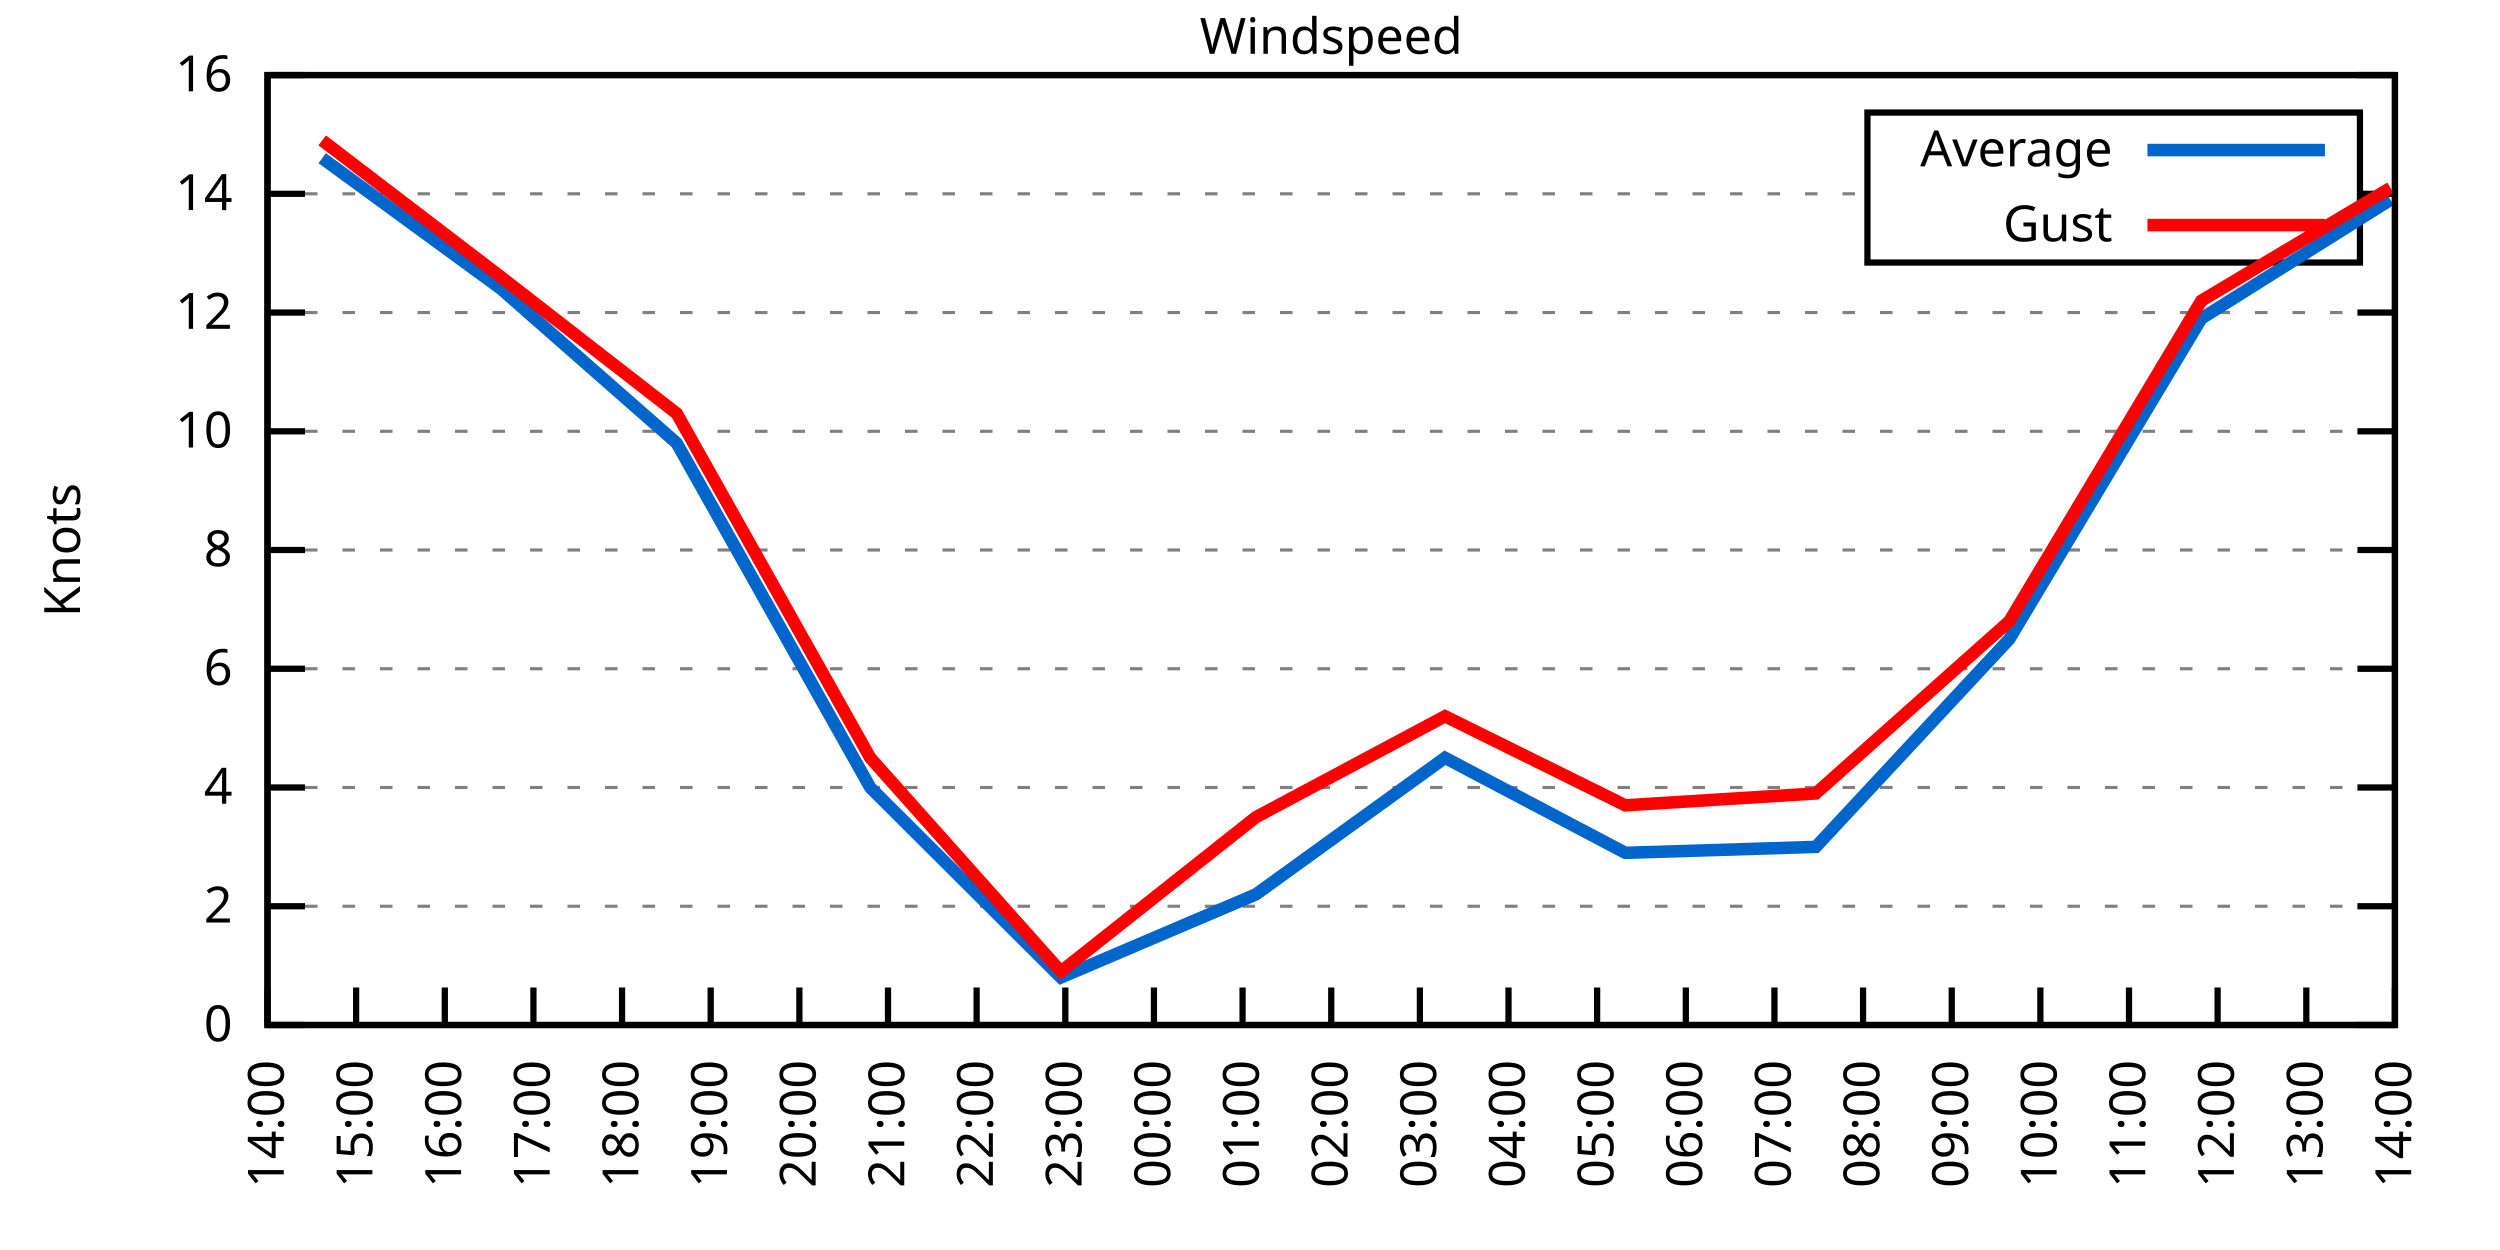
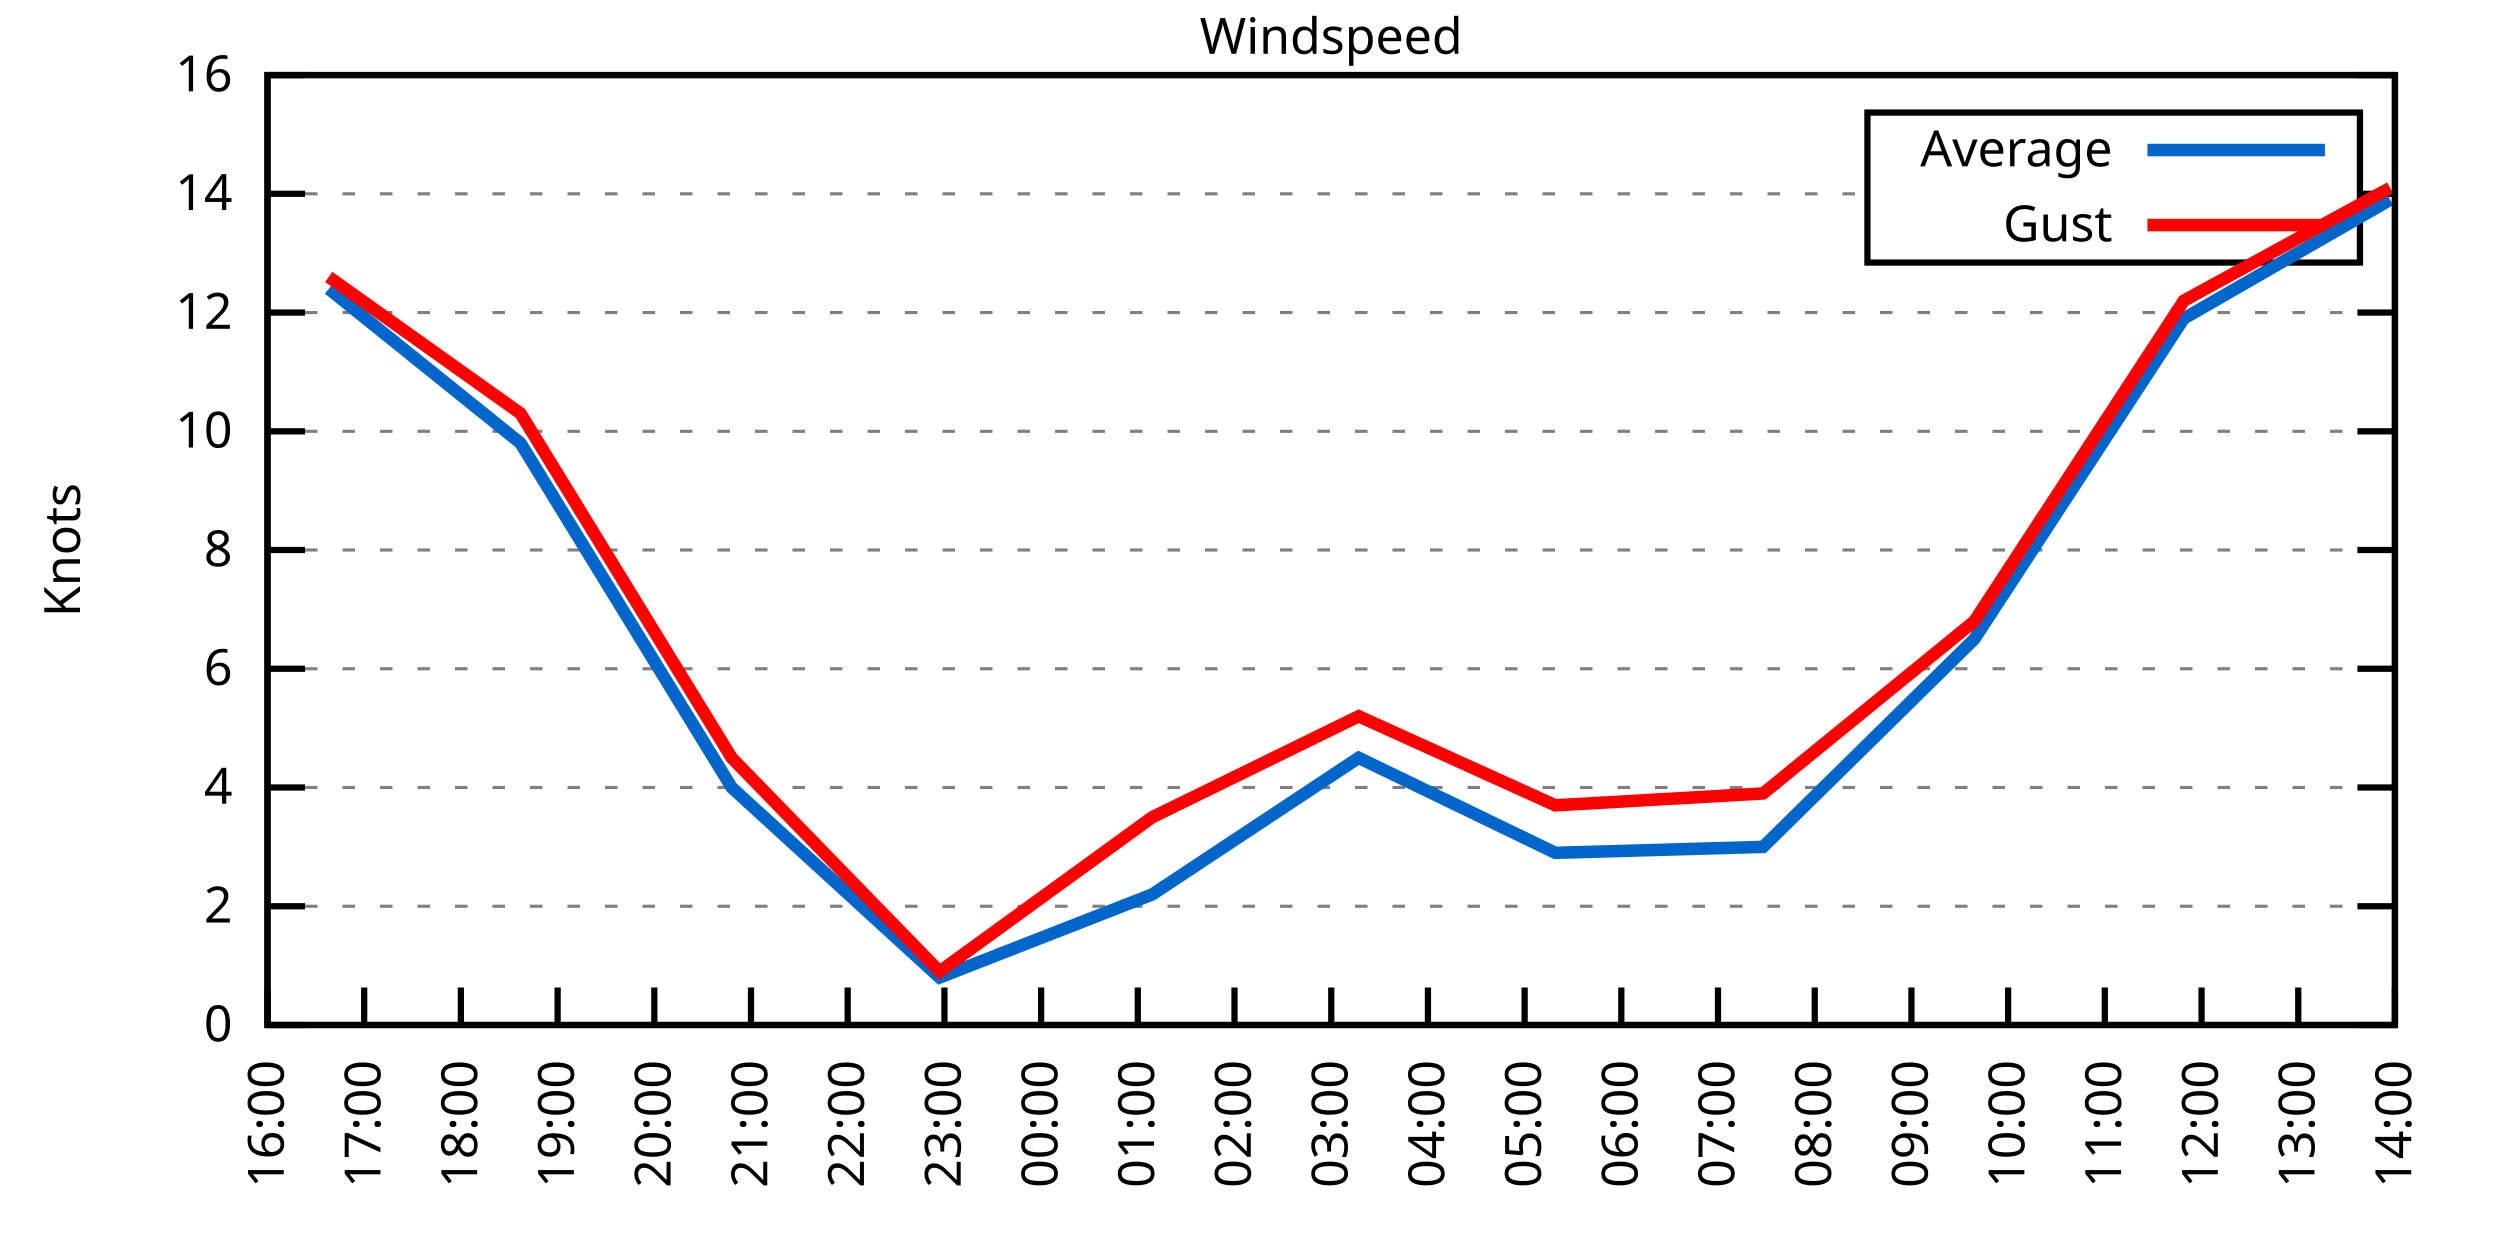
<svg xmlns="http://www.w3.org/2000/svg" xmlns:xlink="http://www.w3.org/1999/xlink" width="400" height="200" viewBox="0 0 400 200">
  <g id="gnuplot_canvas">
    <rect x="0" y="0" width="400" height="200" fill="none" />
    <defs>
      <circle id="gpDot" r="0.5" stroke-width="0.5" stroke="currentColor" />
      <path id="gpPt0" stroke-width="0.333" stroke="currentColor" d="M-1,0 h2 M0,-1 v2" />
      <path id="gpPt1" stroke-width="0.333" stroke="currentColor" d="M-1,-1 L1,1 M1,-1 L-1,1" />
      <path id="gpPt2" stroke-width="0.333" stroke="currentColor" d="M-1,0 L1,0 M0,-1 L0,1 M-1,-1 L1,1 M-1,1 L1,-1" />
      <rect id="gpPt3" stroke-width="0.333" stroke="currentColor" x="-1" y="-1" width="2" height="2" />
      <rect id="gpPt4" stroke-width="0.333" stroke="currentColor" fill="currentColor" x="-1" y="-1" width="2" height="2" />
      <circle id="gpPt5" stroke-width="0.333" stroke="currentColor" cx="0" cy="0" r="1" />
      <use xlink:href="#gpPt5" id="gpPt6" fill="currentColor" stroke="none" />
      <path id="gpPt7" stroke-width="0.333" stroke="currentColor" d="M0,-1.33 L-1.33,0.67 L1.33,0.67 z" />
      <use xlink:href="#gpPt7" id="gpPt8" fill="currentColor" stroke="none" />
      <use xlink:href="#gpPt7" id="gpPt9" stroke="currentColor" transform="rotate(180)" />
      <use xlink:href="#gpPt9" id="gpPt10" fill="currentColor" stroke="none" />
      <use xlink:href="#gpPt3" id="gpPt11" stroke="currentColor" transform="rotate(45)" />
      <use xlink:href="#gpPt11" id="gpPt12" fill="currentColor" stroke="none" />
      <path id="gpPt13" stroke-width="0.333" stroke="currentColor" d="M0,1.330 L1.265,0.411 L0.782,-1.067 L-0.782,-1.076 L-1.265,0.411 z" />
      <use xlink:href="#gpPt13" id="gpPt14" fill="currentColor" stroke="none" />
      <filter id="textbox" filterUnits="objectBoundingBox" x="0" y="0" height="1" width="1">
        <feFlood flood-color="white" flood-opacity="1" result="bgnd" />
        <feComposite in="SourceGraphic" in2="bgnd" operator="atop" />
      </filter>
      <filter id="greybox" filterUnits="objectBoundingBox" x="0" y="0" height="1" width="1">
        <feFlood flood-color="lightgrey" flood-opacity="1" result="grey" />
        <feComposite in="SourceGraphic" in2="grey" operator="atop" />
      </filter>
    </defs>
    <g fill="none" color="white" stroke="currentColor" stroke-width="1.00" stroke-linecap="butt" stroke-linejoin="miter">
</g>
    <g fill="none" color="black" stroke="currentColor" stroke-width="1.00" stroke-linecap="butt" stroke-linejoin="miter">
      <g stroke="none" shape-rendering="crispEdges">
        <polygon fill="rgb(255, 255, 255)" points="42.80,164.00 383.18,164.00 383.18,12.02 42.80,12.02 " />
      </g>
    </g>
    <g fill="none" color="black" stroke="currentColor" stroke-width="1.00" stroke-linecap="butt" stroke-linejoin="miter">
</g>
    <g fill="none" color="black" stroke="black" stroke-width="0.50" stroke-linecap="butt" stroke-linejoin="miter">
</g>
    <g fill="none" color="gray" stroke="currentColor" stroke-width="0.50" stroke-linecap="butt" stroke-linejoin="miter">
      <path stroke="gray" stroke-dasharray="2,4" class="gridline" d="M42.80,164.00 L383.19,164.00  " />
    </g>
    <g fill="none" color="gray" stroke="gray" stroke-width="1.00" stroke-linecap="butt" stroke-linejoin="miter">
</g>
    <g fill="none" color="black" stroke="currentColor" stroke-width="1.00" stroke-linecap="butt" stroke-linejoin="miter">
      <path stroke="black" d="M42.80,164.00 L48.80,164.00 M383.19,164.00 L377.19,164.00  " />
      <g transform="translate(37.20,166.60)" stroke="none" fill="black" font-family="Sans" font-size="8.00" text-anchor="end">
        <text>
          <tspan font-family="Sans"> 0</tspan>
        </text>
      </g>
    </g>
    <g fill="none" color="black" stroke="currentColor" stroke-width="1.00" stroke-linecap="butt" stroke-linejoin="miter">
</g>
    <g fill="none" color="black" stroke="black" stroke-width="0.50" stroke-linecap="butt" stroke-linejoin="miter">
</g>
    <g fill="none" color="gray" stroke="currentColor" stroke-width="0.50" stroke-linecap="butt" stroke-linejoin="miter">
      <path stroke="gray" stroke-dasharray="2,4" class="gridline" d="M42.80,145.00 L383.19,145.00  " />
    </g>
    <g fill="none" color="gray" stroke="gray" stroke-width="1.00" stroke-linecap="butt" stroke-linejoin="miter">
</g>
    <g fill="none" color="black" stroke="currentColor" stroke-width="1.00" stroke-linecap="butt" stroke-linejoin="miter">
      <path stroke="black" d="M42.80,145.00 L48.80,145.00 M383.19,145.00 L377.19,145.00  " />
      <g transform="translate(37.20,147.60)" stroke="none" fill="black" font-family="Sans" font-size="8.00" text-anchor="end">
        <text>
          <tspan font-family="Sans"> 2</tspan>
        </text>
      </g>
    </g>
    <g fill="none" color="black" stroke="currentColor" stroke-width="1.00" stroke-linecap="butt" stroke-linejoin="miter">
</g>
    <g fill="none" color="black" stroke="black" stroke-width="0.50" stroke-linecap="butt" stroke-linejoin="miter">
</g>
    <g fill="none" color="gray" stroke="currentColor" stroke-width="0.50" stroke-linecap="butt" stroke-linejoin="miter">
      <path stroke="gray" stroke-dasharray="2,4" class="gridline" d="M42.80,126.00 L383.19,126.00  " />
    </g>
    <g fill="none" color="gray" stroke="gray" stroke-width="1.00" stroke-linecap="butt" stroke-linejoin="miter">
</g>
    <g fill="none" color="black" stroke="currentColor" stroke-width="1.00" stroke-linecap="butt" stroke-linejoin="miter">
      <path stroke="black" d="M42.80,126.00 L48.80,126.00 M383.19,126.00 L377.19,126.00  " />
      <g transform="translate(37.20,128.60)" stroke="none" fill="black" font-family="Sans" font-size="8.00" text-anchor="end">
        <text>
          <tspan font-family="Sans"> 4</tspan>
        </text>
      </g>
    </g>
    <g fill="none" color="black" stroke="currentColor" stroke-width="1.00" stroke-linecap="butt" stroke-linejoin="miter">
</g>
    <g fill="none" color="black" stroke="black" stroke-width="0.50" stroke-linecap="butt" stroke-linejoin="miter">
</g>
    <g fill="none" color="gray" stroke="currentColor" stroke-width="0.50" stroke-linecap="butt" stroke-linejoin="miter">
      <path stroke="gray" stroke-dasharray="2,4" class="gridline" d="M42.80,107.00 L383.19,107.00  " />
    </g>
    <g fill="none" color="gray" stroke="gray" stroke-width="1.00" stroke-linecap="butt" stroke-linejoin="miter">
</g>
    <g fill="none" color="black" stroke="currentColor" stroke-width="1.00" stroke-linecap="butt" stroke-linejoin="miter">
      <path stroke="black" d="M42.80,107.00 L48.80,107.00 M383.19,107.00 L377.19,107.00  " />
      <g transform="translate(37.20,109.60)" stroke="none" fill="black" font-family="Sans" font-size="8.00" text-anchor="end">
        <text>
          <tspan font-family="Sans"> 6</tspan>
        </text>
      </g>
    </g>
    <g fill="none" color="black" stroke="currentColor" stroke-width="1.00" stroke-linecap="butt" stroke-linejoin="miter">
</g>
    <g fill="none" color="black" stroke="black" stroke-width="0.50" stroke-linecap="butt" stroke-linejoin="miter">
</g>
    <g fill="none" color="gray" stroke="currentColor" stroke-width="0.50" stroke-linecap="butt" stroke-linejoin="miter">
      <path stroke="gray" stroke-dasharray="2,4" class="gridline" d="M42.80,88.00 L383.19,88.00  " />
    </g>
    <g fill="none" color="gray" stroke="gray" stroke-width="1.00" stroke-linecap="butt" stroke-linejoin="miter">
</g>
    <g fill="none" color="black" stroke="currentColor" stroke-width="1.00" stroke-linecap="butt" stroke-linejoin="miter">
      <path stroke="black" d="M42.80,88.00 L48.80,88.00 M383.19,88.00 L377.19,88.00  " />
      <g transform="translate(37.20,90.60)" stroke="none" fill="black" font-family="Sans" font-size="8.00" text-anchor="end">
        <text>
          <tspan font-family="Sans"> 8</tspan>
        </text>
      </g>
    </g>
    <g fill="none" color="black" stroke="currentColor" stroke-width="1.00" stroke-linecap="butt" stroke-linejoin="miter">
</g>
    <g fill="none" color="black" stroke="black" stroke-width="0.50" stroke-linecap="butt" stroke-linejoin="miter">
</g>
    <g fill="none" color="gray" stroke="currentColor" stroke-width="0.50" stroke-linecap="butt" stroke-linejoin="miter">
      <path stroke="gray" stroke-dasharray="2,4" class="gridline" d="M42.80,69.01 L383.19,69.01  " />
    </g>
    <g fill="none" color="gray" stroke="gray" stroke-width="1.00" stroke-linecap="butt" stroke-linejoin="miter">
</g>
    <g fill="none" color="black" stroke="currentColor" stroke-width="1.00" stroke-linecap="butt" stroke-linejoin="miter">
      <path stroke="black" d="M42.80,69.01 L48.80,69.01 M383.19,69.01 L377.19,69.01  " />
      <g transform="translate(37.20,71.61)" stroke="none" fill="black" font-family="Sans" font-size="8.00" text-anchor="end">
        <text>
          <tspan font-family="Sans"> 10</tspan>
        </text>
      </g>
    </g>
    <g fill="none" color="black" stroke="currentColor" stroke-width="1.00" stroke-linecap="butt" stroke-linejoin="miter">
</g>
    <g fill="none" color="black" stroke="black" stroke-width="0.50" stroke-linecap="butt" stroke-linejoin="miter">
</g>
    <g fill="none" color="gray" stroke="currentColor" stroke-width="0.50" stroke-linecap="butt" stroke-linejoin="miter">
      <path stroke="gray" stroke-dasharray="2,4" class="gridline" d="M42.80,50.01 L383.19,50.01  " />
    </g>
    <g fill="none" color="gray" stroke="gray" stroke-width="1.00" stroke-linecap="butt" stroke-linejoin="miter">
</g>
    <g fill="none" color="black" stroke="currentColor" stroke-width="1.00" stroke-linecap="butt" stroke-linejoin="miter">
      <path stroke="black" d="M42.80,50.01 L48.80,50.01 M383.19,50.01 L377.19,50.01  " />
      <g transform="translate(37.20,52.61)" stroke="none" fill="black" font-family="Sans" font-size="8.00" text-anchor="end">
        <text>
          <tspan font-family="Sans"> 12</tspan>
        </text>
      </g>
    </g>
    <g fill="none" color="black" stroke="currentColor" stroke-width="1.00" stroke-linecap="butt" stroke-linejoin="miter">
</g>
    <g fill="none" color="black" stroke="black" stroke-width="0.50" stroke-linecap="butt" stroke-linejoin="miter">
</g>
    <g fill="none" color="gray" stroke="currentColor" stroke-width="0.50" stroke-linecap="butt" stroke-linejoin="miter">
      <path stroke="gray" stroke-dasharray="2,4" class="gridline" d="M42.80,31.01 L298.79,31.01 M377.59,31.01 L383.19,31.01  " />
    </g>
    <g fill="none" color="gray" stroke="gray" stroke-width="1.00" stroke-linecap="butt" stroke-linejoin="miter">
</g>
    <g fill="none" color="black" stroke="currentColor" stroke-width="1.00" stroke-linecap="butt" stroke-linejoin="miter">
      <path stroke="black" d="M42.80,31.01 L48.80,31.01 M383.19,31.01 L377.19,31.01  " />
      <g transform="translate(37.20,33.61)" stroke="none" fill="black" font-family="Sans" font-size="8.00" text-anchor="end">
        <text>
          <tspan font-family="Sans"> 14</tspan>
        </text>
      </g>
    </g>
    <g fill="none" color="black" stroke="currentColor" stroke-width="1.00" stroke-linecap="butt" stroke-linejoin="miter">
</g>
    <g fill="none" color="black" stroke="black" stroke-width="0.50" stroke-linecap="butt" stroke-linejoin="miter">
</g>
    <g fill="none" color="gray" stroke="currentColor" stroke-width="0.50" stroke-linecap="butt" stroke-linejoin="miter">
      <path stroke="gray" stroke-dasharray="2,4" class="gridline" d="M42.80,12.01 L383.19,12.01  " />
    </g>
    <g fill="none" color="gray" stroke="gray" stroke-width="1.00" stroke-linecap="butt" stroke-linejoin="miter">
</g>
    <g fill="none" color="black" stroke="currentColor" stroke-width="1.00" stroke-linecap="butt" stroke-linejoin="miter">
      <path stroke="black" d="M42.80,12.01 L48.80,12.01 M383.19,12.01 L377.19,12.01  " />
      <g transform="translate(37.20,14.61)" stroke="none" fill="black" font-family="Sans" font-size="8.00" text-anchor="end">
        <text>
          <tspan font-family="Sans"> 16</tspan>
        </text>
      </g>
    </g>
    <g fill="none" color="black" stroke="currentColor" stroke-width="1.00" stroke-linecap="butt" stroke-linejoin="miter">
      <path stroke="black" d="M42.80,164.00 L42.80,158.00  " />
      <g transform="translate(45.40,169.60) rotate(270.00)" stroke="none" fill="black" font-family="Sans" font-size="8.00" text-anchor="end">
        <text>
-           <tspan font-family="Sans">14:00</tspan>
-         </text>
-       </g>
-     </g>
-     <g fill="none" color="black" stroke="currentColor" stroke-width="1.00" stroke-linecap="butt" stroke-linejoin="miter">
-       <path stroke="black" d="M56.98,164.00 L56.98,158.00  " />
-       <g transform="translate(59.58,169.60) rotate(270.00)" stroke="none" fill="black" font-family="Sans" font-size="8.00" text-anchor="end">
-         <text>
-           <tspan font-family="Sans">15:00</tspan>
-         </text>
-       </g>
-     </g>
-     <g fill="none" color="black" stroke="currentColor" stroke-width="1.00" stroke-linecap="butt" stroke-linejoin="miter">
-       <path stroke="black" d="M71.17,164.00 L71.17,158.00  " />
-       <g transform="translate(73.77,169.60) rotate(270.00)" stroke="none" fill="black" font-family="Sans" font-size="8.00" text-anchor="end">
-         <text>
          <tspan font-family="Sans">16:00</tspan>
        </text>
      </g>
    </g>
    <g fill="none" color="black" stroke="currentColor" stroke-width="1.00" stroke-linecap="butt" stroke-linejoin="miter">
-       <path stroke="black" d="M85.35,164.00 L85.35,158.00  " />
-       <g transform="translate(87.95,169.60) rotate(270.00)" stroke="none" fill="black" font-family="Sans" font-size="8.00" text-anchor="end">
+       <path stroke="black" d="M58.27,164.00 L58.27,158.00  " />
+       <g transform="translate(60.87,169.60) rotate(270.00)" stroke="none" fill="black" font-family="Sans" font-size="8.00" text-anchor="end">
        <text>
          <tspan font-family="Sans">17:00</tspan>
        </text>
      </g>
    </g>
    <g fill="none" color="black" stroke="currentColor" stroke-width="1.00" stroke-linecap="butt" stroke-linejoin="miter">
-       <path stroke="black" d="M99.53,164.00 L99.53,158.00  " />
-       <g transform="translate(102.13,169.60) rotate(270.00)" stroke="none" fill="black" font-family="Sans" font-size="8.00" text-anchor="end">
+       <path stroke="black" d="M73.74,164.00 L73.74,158.00  " />
+       <g transform="translate(76.34,169.60) rotate(270.00)" stroke="none" fill="black" font-family="Sans" font-size="8.00" text-anchor="end">
        <text>
          <tspan font-family="Sans">18:00</tspan>
        </text>
      </g>
    </g>
    <g fill="none" color="black" stroke="currentColor" stroke-width="1.00" stroke-linecap="butt" stroke-linejoin="miter">
-       <path stroke="black" d="M113.71,164.00 L113.71,158.00  " />
-       <g transform="translate(116.31,169.60) rotate(270.00)" stroke="none" fill="black" font-family="Sans" font-size="8.00" text-anchor="end">
+       <path stroke="black" d="M89.22,164.00 L89.22,158.00  " />
+       <g transform="translate(91.82,169.60) rotate(270.00)" stroke="none" fill="black" font-family="Sans" font-size="8.00" text-anchor="end">
        <text>
          <tspan font-family="Sans">19:00</tspan>
        </text>
      </g>
    </g>
    <g fill="none" color="black" stroke="currentColor" stroke-width="1.00" stroke-linecap="butt" stroke-linejoin="miter">
-       <path stroke="black" d="M127.90,164.00 L127.90,158.00  " />
-       <g transform="translate(130.50,169.60) rotate(270.00)" stroke="none" fill="black" font-family="Sans" font-size="8.00" text-anchor="end">
+       <path stroke="black" d="M104.69,164.00 L104.69,158.00  " />
+       <g transform="translate(107.29,169.60) rotate(270.00)" stroke="none" fill="black" font-family="Sans" font-size="8.00" text-anchor="end">
        <text>
          <tspan font-family="Sans">20:00</tspan>
        </text>
      </g>
    </g>
    <g fill="none" color="black" stroke="currentColor" stroke-width="1.00" stroke-linecap="butt" stroke-linejoin="miter">
-       <path stroke="black" d="M142.08,164.00 L142.08,158.00  " />
-       <g transform="translate(144.68,169.60) rotate(270.00)" stroke="none" fill="black" font-family="Sans" font-size="8.00" text-anchor="end">
+       <path stroke="black" d="M120.16,164.00 L120.16,158.00  " />
+       <g transform="translate(122.76,169.60) rotate(270.00)" stroke="none" fill="black" font-family="Sans" font-size="8.00" text-anchor="end">
        <text>
          <tspan font-family="Sans">21:00</tspan>
        </text>
      </g>
    </g>
    <g fill="none" color="black" stroke="currentColor" stroke-width="1.00" stroke-linecap="butt" stroke-linejoin="miter">
-       <path stroke="black" d="M156.26,164.00 L156.26,158.00  " />
-       <g transform="translate(158.86,169.60) rotate(270.00)" stroke="none" fill="black" font-family="Sans" font-size="8.00" text-anchor="end">
+       <path stroke="black" d="M135.63,164.00 L135.63,158.00  " />
+       <g transform="translate(138.23,169.60) rotate(270.00)" stroke="none" fill="black" font-family="Sans" font-size="8.00" text-anchor="end">
        <text>
          <tspan font-family="Sans">22:00</tspan>
        </text>
      </g>
    </g>
    <g fill="none" color="black" stroke="currentColor" stroke-width="1.00" stroke-linecap="butt" stroke-linejoin="miter">
-       <path stroke="black" d="M170.45,164.00 L170.45,158.00  " />
-       <g transform="translate(173.05,169.60) rotate(270.00)" stroke="none" fill="black" font-family="Sans" font-size="8.00" text-anchor="end">
+       <path stroke="black" d="M151.11,164.00 L151.11,158.00  " />
+       <g transform="translate(153.71,169.60) rotate(270.00)" stroke="none" fill="black" font-family="Sans" font-size="8.00" text-anchor="end">
        <text>
          <tspan font-family="Sans">23:00</tspan>
        </text>
      </g>
    </g>
    <g fill="none" color="black" stroke="currentColor" stroke-width="1.00" stroke-linecap="butt" stroke-linejoin="miter">
-       <path stroke="black" d="M184.63,164.00 L184.63,158.00  " />
-       <g transform="translate(187.23,169.60) rotate(270.00)" stroke="none" fill="black" font-family="Sans" font-size="8.00" text-anchor="end">
+       <path stroke="black" d="M166.58,164.00 L166.58,158.00  " />
+       <g transform="translate(169.18,169.60) rotate(270.00)" stroke="none" fill="black" font-family="Sans" font-size="8.00" text-anchor="end">
        <text>
          <tspan font-family="Sans">00:00</tspan>
        </text>
      </g>
    </g>
    <g fill="none" color="black" stroke="currentColor" stroke-width="1.00" stroke-linecap="butt" stroke-linejoin="miter">
-       <path stroke="black" d="M198.81,164.00 L198.81,158.00  " />
-       <g transform="translate(201.41,169.60) rotate(270.00)" stroke="none" fill="black" font-family="Sans" font-size="8.00" text-anchor="end">
+       <path stroke="black" d="M182.05,164.00 L182.05,158.00  " />
+       <g transform="translate(184.65,169.60) rotate(270.00)" stroke="none" fill="black" font-family="Sans" font-size="8.00" text-anchor="end">
        <text>
          <tspan font-family="Sans">01:00</tspan>
+         </text>
+       </g>
+     </g>
+     <g fill="none" color="black" stroke="currentColor" stroke-width="1.00" stroke-linecap="butt" stroke-linejoin="miter">
+       <path stroke="black" d="M197.52,164.00 L197.52,158.00  " />
+       <g transform="translate(200.12,169.60) rotate(270.00)" stroke="none" fill="black" font-family="Sans" font-size="8.00" text-anchor="end">
+         <text>
+           <tspan font-family="Sans">02:00</tspan>
        </text>
      </g>
    </g>
    <g fill="none" color="black" stroke="currentColor" stroke-width="1.00" stroke-linecap="butt" stroke-linejoin="miter">
      <path stroke="black" d="M213.00,164.00 L213.00,158.00  " />
      <g transform="translate(215.60,169.60) rotate(270.00)" stroke="none" fill="black" font-family="Sans" font-size="8.00" text-anchor="end">
        <text>
-           <tspan font-family="Sans">02:00</tspan>
-         </text>
-       </g>
-     </g>
-     <g fill="none" color="black" stroke="currentColor" stroke-width="1.00" stroke-linecap="butt" stroke-linejoin="miter">
-       <path stroke="black" d="M227.18,164.00 L227.18,158.00  " />
-       <g transform="translate(229.78,169.60) rotate(270.00)" stroke="none" fill="black" font-family="Sans" font-size="8.00" text-anchor="end">
-         <text>
          <tspan font-family="Sans">03:00</tspan>
        </text>
      </g>
    </g>
    <g fill="none" color="black" stroke="currentColor" stroke-width="1.00" stroke-linecap="butt" stroke-linejoin="miter">
-       <path stroke="black" d="M241.36,164.00 L241.36,158.00  " />
-       <g transform="translate(243.96,169.60) rotate(270.00)" stroke="none" fill="black" font-family="Sans" font-size="8.00" text-anchor="end">
+       <path stroke="black" d="M228.47,164.00 L228.47,158.00  " />
+       <g transform="translate(231.07,169.60) rotate(270.00)" stroke="none" fill="black" font-family="Sans" font-size="8.00" text-anchor="end">
        <text>
          <tspan font-family="Sans">04:00</tspan>
        </text>
      </g>
    </g>
    <g fill="none" color="black" stroke="currentColor" stroke-width="1.00" stroke-linecap="butt" stroke-linejoin="miter">
-       <path stroke="black" d="M255.54,164.00 L255.54,158.00  " />
-       <g transform="translate(258.14,169.60) rotate(270.00)" stroke="none" fill="black" font-family="Sans" font-size="8.00" text-anchor="end">
+       <path stroke="black" d="M243.94,164.00 L243.94,158.00  " />
+       <g transform="translate(246.54,169.60) rotate(270.00)" stroke="none" fill="black" font-family="Sans" font-size="8.00" text-anchor="end">
        <text>
          <tspan font-family="Sans">05:00</tspan>
        </text>
      </g>
    </g>
    <g fill="none" color="black" stroke="currentColor" stroke-width="1.00" stroke-linecap="butt" stroke-linejoin="miter">
-       <path stroke="black" d="M269.73,164.00 L269.73,158.00  " />
-       <g transform="translate(272.33,169.60) rotate(270.00)" stroke="none" fill="black" font-family="Sans" font-size="8.00" text-anchor="end">
+       <path stroke="black" d="M259.41,164.00 L259.41,158.00  " />
+       <g transform="translate(262.01,169.60) rotate(270.00)" stroke="none" fill="black" font-family="Sans" font-size="8.00" text-anchor="end">
        <text>
          <tspan font-family="Sans">06:00</tspan>
        </text>
      </g>
    </g>
    <g fill="none" color="black" stroke="currentColor" stroke-width="1.00" stroke-linecap="butt" stroke-linejoin="miter">
-       <path stroke="black" d="M283.91,164.00 L283.91,158.00  " />
-       <g transform="translate(286.51,169.60) rotate(270.00)" stroke="none" fill="black" font-family="Sans" font-size="8.00" text-anchor="end">
+       <path stroke="black" d="M274.88,164.00 L274.88,158.00  " />
+       <g transform="translate(277.48,169.60) rotate(270.00)" stroke="none" fill="black" font-family="Sans" font-size="8.00" text-anchor="end">
        <text>
          <tspan font-family="Sans">07:00</tspan>
        </text>
      </g>
    </g>
    <g fill="none" color="black" stroke="currentColor" stroke-width="1.00" stroke-linecap="butt" stroke-linejoin="miter">
-       <path stroke="black" d="M298.09,164.00 L298.09,158.00  " />
-       <g transform="translate(300.69,169.60) rotate(270.00)" stroke="none" fill="black" font-family="Sans" font-size="8.00" text-anchor="end">
+       <path stroke="black" d="M290.36,164.00 L290.36,158.00  " />
+       <g transform="translate(292.96,169.60) rotate(270.00)" stroke="none" fill="black" font-family="Sans" font-size="8.00" text-anchor="end">
        <text>
          <tspan font-family="Sans">08:00</tspan>
        </text>
      </g>
    </g>
    <g fill="none" color="black" stroke="currentColor" stroke-width="1.00" stroke-linecap="butt" stroke-linejoin="miter">
-       <path stroke="black" d="M312.28,164.00 L312.28,158.00  " />
-       <g transform="translate(314.88,169.60) rotate(270.00)" stroke="none" fill="black" font-family="Sans" font-size="8.00" text-anchor="end">
+       <path stroke="black" d="M305.83,164.00 L305.83,158.00  " />
+       <g transform="translate(308.43,169.60) rotate(270.00)" stroke="none" fill="black" font-family="Sans" font-size="8.00" text-anchor="end">
        <text>
          <tspan font-family="Sans">09:00</tspan>
        </text>
      </g>
    </g>
    <g fill="none" color="black" stroke="currentColor" stroke-width="1.00" stroke-linecap="butt" stroke-linejoin="miter">
-       <path stroke="black" d="M326.46,164.00 L326.46,158.00  " />
-       <g transform="translate(329.06,169.60) rotate(270.00)" stroke="none" fill="black" font-family="Sans" font-size="8.00" text-anchor="end">
+       <path stroke="black" d="M321.30,164.00 L321.30,158.00  " />
+       <g transform="translate(323.90,169.60) rotate(270.00)" stroke="none" fill="black" font-family="Sans" font-size="8.00" text-anchor="end">
        <text>
          <tspan font-family="Sans">10:00</tspan>
        </text>
      </g>
    </g>
    <g fill="none" color="black" stroke="currentColor" stroke-width="1.00" stroke-linecap="butt" stroke-linejoin="miter">
-       <path stroke="black" d="M340.64,164.00 L340.64,158.00  " />
-       <g transform="translate(343.24,169.60) rotate(270.00)" stroke="none" fill="black" font-family="Sans" font-size="8.00" text-anchor="end">
+       <path stroke="black" d="M336.77,164.00 L336.77,158.00  " />
+       <g transform="translate(339.37,169.60) rotate(270.00)" stroke="none" fill="black" font-family="Sans" font-size="8.00" text-anchor="end">
        <text>
          <tspan font-family="Sans">11:00</tspan>
        </text>
      </g>
    </g>
    <g fill="none" color="black" stroke="currentColor" stroke-width="1.00" stroke-linecap="butt" stroke-linejoin="miter">
-       <path stroke="black" d="M354.82,164.00 L354.82,158.00  " />
-       <g transform="translate(357.42,169.60) rotate(270.00)" stroke="none" fill="black" font-family="Sans" font-size="8.00" text-anchor="end">
+       <path stroke="black" d="M352.25,164.00 L352.25,158.00  " />
+       <g transform="translate(354.85,169.60) rotate(270.00)" stroke="none" fill="black" font-family="Sans" font-size="8.00" text-anchor="end">
        <text>
          <tspan font-family="Sans">12:00</tspan>
        </text>
      </g>
    </g>
    <g fill="none" color="black" stroke="currentColor" stroke-width="1.00" stroke-linecap="butt" stroke-linejoin="miter">
-       <path stroke="black" d="M369.01,164.00 L369.01,158.00  " />
-       <g transform="translate(371.61,169.60) rotate(270.00)" stroke="none" fill="black" font-family="Sans" font-size="8.00" text-anchor="end">
+       <path stroke="black" d="M367.72,164.00 L367.72,158.00  " />
+       <g transform="translate(370.32,169.60) rotate(270.00)" stroke="none" fill="black" font-family="Sans" font-size="8.00" text-anchor="end">
        <text>
          <tspan font-family="Sans">13:00</tspan>
        </text>
      </g>
    </g>
    <g fill="none" color="black" stroke="currentColor" stroke-width="1.00" stroke-linecap="butt" stroke-linejoin="miter">
      <path stroke="black" d="M383.19,164.00 L383.19,158.00  " />
      <g transform="translate(385.79,169.60) rotate(270.00)" stroke="none" fill="black" font-family="Sans" font-size="8.00" text-anchor="end">
        <text>
          <tspan font-family="Sans">14:00</tspan>
        </text>
      </g>
    </g>
    <g fill="none" color="black" stroke="currentColor" stroke-width="1.00" stroke-linecap="butt" stroke-linejoin="miter">
</g>
    <g fill="none" color="black" stroke="currentColor" stroke-width="1.00" stroke-linecap="butt" stroke-linejoin="miter">
      <path stroke="black" d="M42.80,12.01 L42.80,164.00 L383.19,164.00 L383.19,12.01 L42.80,12.01 Z  " />
    </g>
    <g fill="none" color="black" stroke="currentColor" stroke-width="1.00" stroke-linecap="butt" stroke-linejoin="miter">
</g>
    <g fill="none" color="black" stroke="currentColor" stroke-width="1.00" stroke-linecap="butt" stroke-linejoin="miter">
      <path stroke="black" d="M298.79,42.01 L298.79,18.01 L377.59,18.01 L377.59,42.01 L298.79,42.01 Z  " />
    </g>
    <g id="Windspeed_plot_1">
      <g fill="none" color="white" stroke="black" stroke-width="2.00" stroke-linecap="butt" stroke-linejoin="miter">
</g>
      <g fill="none" color="black" stroke="currentColor" stroke-width="2.00" stroke-linecap="butt" stroke-linejoin="miter">
        <g transform="translate(337.99,26.61)" stroke="none" fill="black" font-family="Sans" font-size="8.00" text-anchor="end">
          <text>
            <tspan font-family="Sans">Average</tspan>
          </text>
        </g>
      </g>
      <g fill="none" color="black" stroke="currentColor" stroke-width="2.00" stroke-linecap="butt" stroke-linejoin="miter">
-         <path stroke="rgb(  0, 102, 204)" d="M343.59,24.01 L371.99,24.01 M51.55,25.31 L80.15,46.21 L108.28,70.91 L139.24,126.00 L169.74,156.40 L200.94,143.10   L231.20,121.25 L260.04,136.45 L290.53,135.50 L321.49,102.25 L352.22,50.96 L382.48,31.96  " />
+         <path stroke="rgb(  0, 102, 204)" d="M343.59,24.01 L371.99,24.01 M52.60,46.21 L83.29,70.91 L117.07,126.00 L150.33,156.40 L184.37,143.10 L217.38,121.25   L248.84,136.45 L282.10,135.50 L315.89,102.25 L349.41,50.96 L382.42,31.96  " />
      </g>
    </g>
    <g id="Windspeed_plot_2">
      <g fill="none" color="black" stroke="currentColor" stroke-width="2.00" stroke-linecap="butt" stroke-linejoin="miter">
        <g transform="translate(337.99,38.61)" stroke="none" fill="black" font-family="Sans" font-size="8.00" text-anchor="end">
          <text>
            <tspan font-family="Sans">Gust</tspan>
          </text>
        </g>
      </g>
      <g fill="none" color="black" stroke="currentColor" stroke-width="2.00" stroke-linecap="butt" stroke-linejoin="miter">
-         <path stroke="rgb(255,   0,   0)" d="M343.59,36.01 L371.99,36.01 M51.55,22.46 L80.15,44.31 L108.28,66.16 L139.24,121.25 L169.74,155.45 L200.94,130.75   L231.20,114.60 L260.04,128.85 L290.53,126.95 L321.49,99.40 L352.22,48.11 L382.48,30.06  " />
+         <path stroke="rgb(255,   0,   0)" d="M343.59,36.01 L371.99,36.01 M52.60,44.31 L83.29,66.16 L117.07,121.25 L150.33,155.45 L184.37,130.75 L217.38,114.60   L248.84,128.85 L282.10,126.95 L315.89,99.40 L349.41,48.11 L382.42,30.06  " />
      </g>
    </g>
    <g fill="none" color="black" stroke="currentColor" stroke-width="2.00" stroke-linecap="butt" stroke-linejoin="miter">
</g>
    <g fill="none" color="black" stroke="black" stroke-width="1.00" stroke-linecap="butt" stroke-linejoin="miter">
</g>
    <g fill="none" color="black" stroke="currentColor" stroke-width="1.00" stroke-linecap="butt" stroke-linejoin="miter">
      <path stroke="black" d="M42.80,12.01 L42.80,164.00 L383.19,164.00 L383.19,12.01 L42.80,12.01 Z  " />
      <g transform="translate(12.80,88.01) rotate(270.00)" stroke="none" fill="black" font-family="Sans" font-size="8.00" text-anchor="middle">
        <text>
          <tspan font-family="Sans">Knots</tspan>
        </text>
      </g>
    </g>
    <g fill="none" color="black" stroke="currentColor" stroke-width="1.00" stroke-linecap="butt" stroke-linejoin="miter">
</g>
    <g fill="none" color="black" stroke="currentColor" stroke-width="1.00" stroke-linecap="butt" stroke-linejoin="miter">
      <g transform="translate(212.99,8.61)" stroke="none" fill="black" font-family="Sans" font-size="8.00" text-anchor="middle">
        <text>
          <tspan font-family="Sans">Windspeed</tspan>
        </text>
      </g>
    </g>
    <g fill="none" color="black" stroke="currentColor" stroke-width="1.00" stroke-linecap="butt" stroke-linejoin="miter">
</g>
  </g>
</svg>
